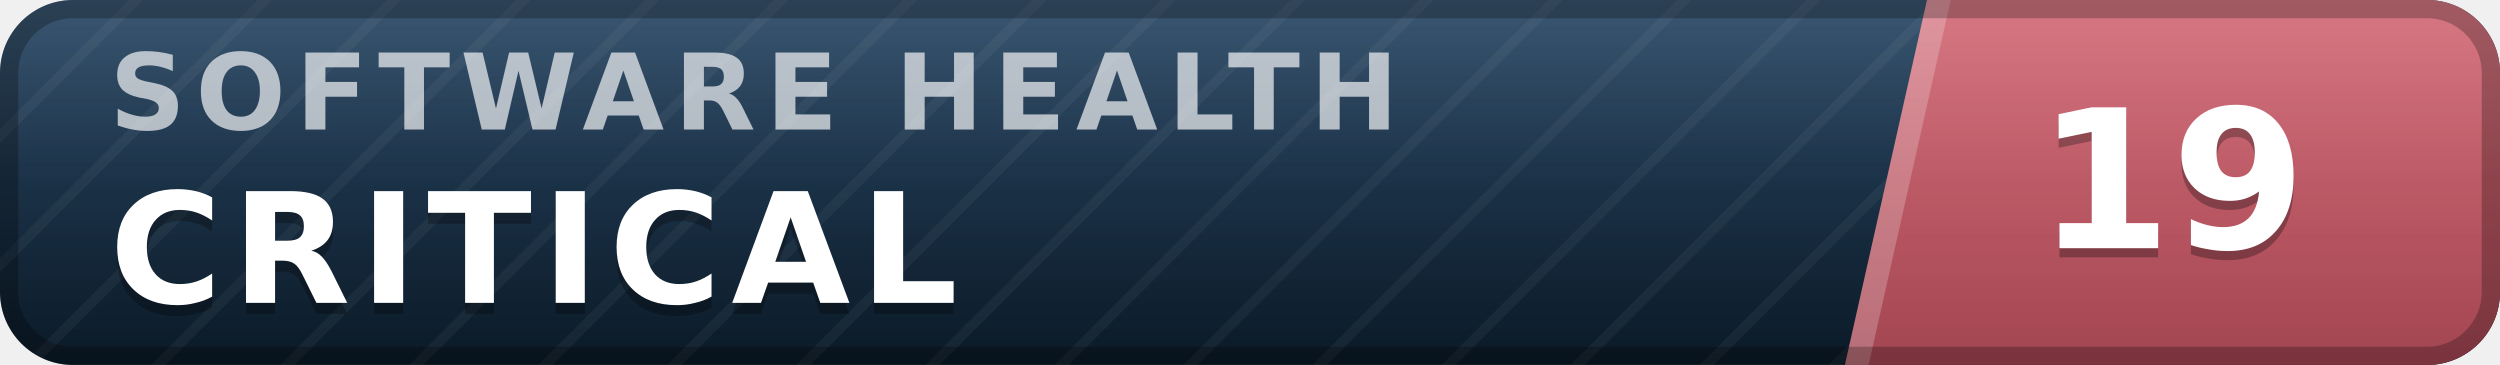
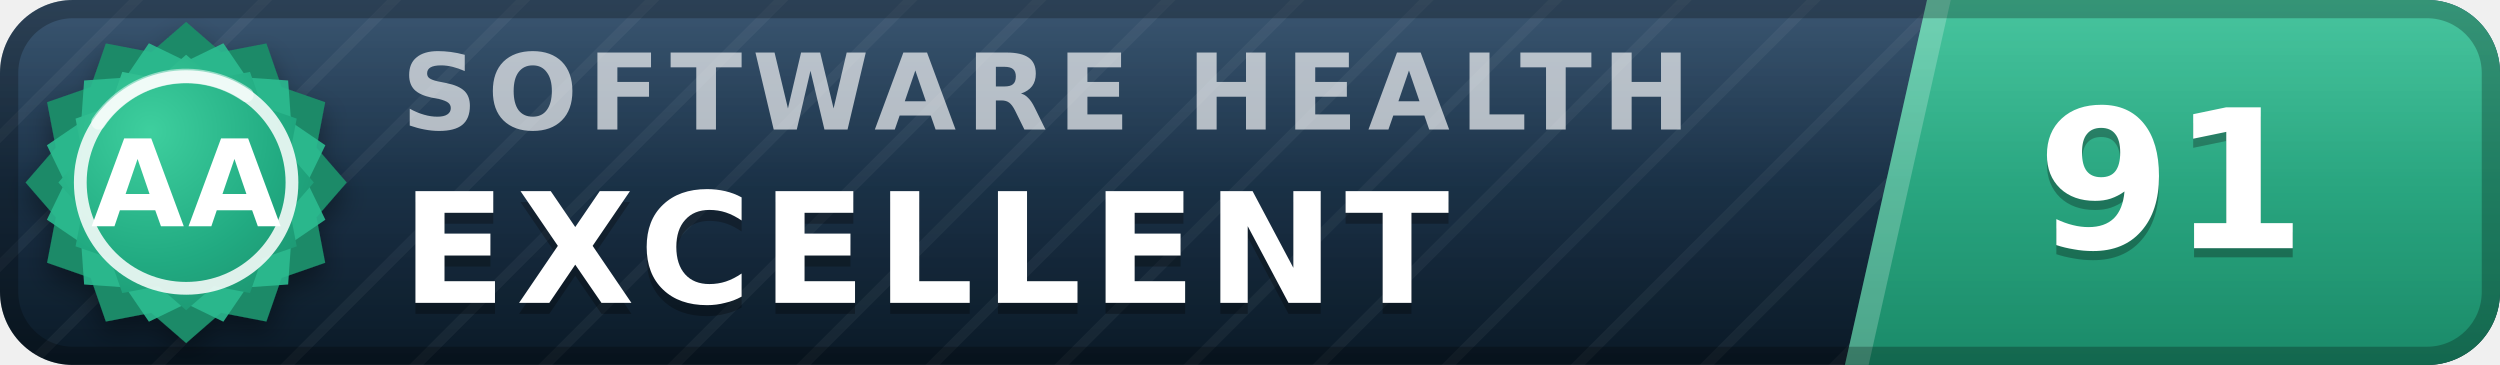
- <svg xmlns="http://www.w3.org/2000/svg" width="137" height="20" viewBox="0 0 137 20" role="img" aria-label="inspect.software software health index 19 of 100, critical" font-family="Verdana,DejaVu Sans,Geneva,sans-serif">
+ <svg xmlns="http://www.w3.org/2000/svg" width="137" height="20" viewBox="0 0 137 20" role="img" aria-label="inspect.software software health index 91 of 100, excellent (grade AA)" font-family="Verdana,DejaVu Sans,Geneva,sans-serif">
  <defs>
    <linearGradient id="plate" x1="0" y1="0" x2="0" y2="1">
      <stop offset="0" stop-color="#1d3d5c" />
      <stop offset="1" stop-color="#0a1926" />
    </linearGradient>
    <linearGradient id="endplate" x1="0" y1="0" x2="0" y2="1">
-       <stop offset="0" stop-color="#d16471" />
-       <stop offset="1" stop-color="#a34551" />
+       <stop offset="0" stop-color="#2cbc90" />
+       <stop offset="1" stop-color="#1a8a68" />
    </linearGradient>
    <linearGradient id="gloss" x1="0" y1="0" x2="0" y2="1">
      <stop offset="0" stop-color="#fff" stop-opacity=".13" />
      <stop offset=".5" stop-color="#fff" stop-opacity=".03" />
      <stop offset="1" stop-color="#fff" stop-opacity="0" />
    </linearGradient>
    <pattern id="guilloche" width="5" height="5" patternUnits="userSpaceOnUse" patternTransform="rotate(45)">
      <line x1="0" y1="0" x2="0" y2="5" stroke="#fff" stroke-opacity=".045" stroke-width="1.1" />
    </pattern>
    <clipPath id="rounded">
      <rect width="137" height="20" rx="4" />
    </clipPath>
+     <radialGradient id="sealFace" cx=".36" cy=".3" r=".95">
+       <stop offset="0" stop-color="#3ecf9e" />
+       <stop offset=".55" stop-color="#21aa81" />
+       <stop offset="1" stop-color="#1a8a68" />
+     </radialGradient>
+     <filter id="sealShadow" x="-40%" y="-40%" width="180%" height="180%">
+       <feDropShadow dx="0" dy="0.7" stdDeviation="0.7" flood-color="#000" flood-opacity="0.38" />
+     </filter>
  </defs>
  <g clip-path="url(#rounded)">
    <rect width="137" height="20" fill="url(#plate)" />
    <rect width="137" height="20" fill="url(#guilloche)" />
    <polygon points="105.6,0 137,0 137,20 101.1,20" fill="url(#endplate)" />
    <polygon points="105.6,0 106.9,0 102.4,20 101.1,20" fill="#fff" fill-opacity=".22" />
-     <text x="6.0" y="7.1" font-size="5.8" letter-spacing="0.55" fill="#fff" fill-opacity=".66" font-weight="bold" textLength="76.3" lengthAdjust="spacing">SOFTWARE HEALTH</text>
-     <text x="6.0" y="17.2" font-size="8.4" fill="#000" fill-opacity=".3" font-weight="bold" letter-spacing="0.55" textLength="50.4" lengthAdjust="spacing">CRITICAL</text>
-     <text x="6.0" y="16.6" font-size="8.4" fill="#fff" font-weight="bold" letter-spacing="0.55" textLength="50.4" lengthAdjust="spacing">CRITICAL</text>
-     <text x="119.0" y="14.1" font-size="10.6" fill="#000" fill-opacity=".3" font-weight="bold" text-anchor="middle">19</text>
-     <text x="119.0" y="13.6" font-size="10.6" fill="#fff" font-weight="bold" text-anchor="middle">19</text>
+     <text x="22.0" y="7.1" font-size="5.8" letter-spacing="0.55" fill="#fff" fill-opacity=".66" font-weight="bold" textLength="76.3" lengthAdjust="spacing">SOFTWARE HEALTH</text>
+     <text x="22.0" y="17.2" font-size="8.4" fill="#000" fill-opacity=".3" font-weight="bold" letter-spacing="0.55" textLength="65.1" lengthAdjust="spacing">EXCELLENT</text>
+     <text x="22.0" y="16.6" font-size="8.4" fill="#fff" font-weight="bold" letter-spacing="0.55" textLength="65.1" lengthAdjust="spacing">EXCELLENT</text>
+     <text x="119.0" y="14.1" font-size="10.6" fill="#000" fill-opacity=".3" font-weight="bold" text-anchor="middle">91</text>
+     <text x="119.0" y="13.6" font-size="10.6" fill="#fff" font-weight="bold" text-anchor="middle">91</text>
    <rect width="137" height="20" fill="url(#gloss)" />
  </g>
  <rect x=".5" y=".5" width="136" height="19" rx="3.5" fill="none" stroke="#000" stroke-opacity=".25" />
+   <g filter="url(#sealShadow)">
+     <path d="M10.20 1.20 L12.11 2.86 L14.60 2.38 L15.43 4.77 L17.82 5.60 L17.34 8.09 L19.00 10.00 L17.34 11.91 L17.82 14.40 L15.43 15.23 L14.60 17.62 L12.11 17.14 L10.20 18.80 L8.29 17.14 L5.80 17.62 L4.97 15.23 L2.58 14.40 L3.06 11.91 L1.40 10.00 L3.06 8.09 L2.58 5.60 L4.97 4.77 L5.80 2.38 L8.29 2.86 L10.20 1.20 Z" fill="#1a8a68" />
+   </g>
+   <path d="M12.24 2.37 L13.52 4.25 L15.79 4.41 L15.95 6.68 L17.83 7.96 L16.84 10.00 L17.83 12.04 L15.95 13.32 L15.79 15.59 L13.52 15.75 L12.24 17.63 L10.20 16.64 L8.16 17.63 L6.88 15.75 L4.61 15.59 L4.45 13.32 L2.57 12.04 L3.56 10.00 L2.57 7.96 L4.45 6.68 L4.61 4.41 L6.88 4.25 L8.16 2.37 L10.20 3.36 L12.24 2.37 Z" fill="#2cbc90" fill-opacity=".9" />
+   <path d="M10.20 3.00 L11.72 4.32 L13.70 3.94 L14.36 5.84 L16.26 6.50 L15.88 8.48 L17.20 10.00 L15.88 11.52 L16.26 13.50 L14.36 14.16 L13.70 16.06 L11.72 15.68 L10.20 17.00 L8.68 15.68 L6.70 16.06 L6.04 14.16 L4.14 13.50 L4.52 11.52 L3.20 10.00 L4.52 8.48 L4.14 6.50 L6.04 5.84 L6.70 3.94 L8.68 4.32 L10.20 3.00 Z" fill="url(#sealFace)" />
+   <circle cx="10.2" cy="10.0" r="5.8" fill="none" stroke="#fff" stroke-opacity=".85" stroke-width=".7" />
+   <path d="M5.4 6.7 A5.8 5.8 0 0 1 13.5 5.2" stroke="#fff" stroke-opacity=".5" stroke-width=".8" fill="none" stroke-linecap="round" />
+   <text x="10.2" y="12.4" font-size="6.6" fill="#fff" font-weight="bold" text-anchor="middle" letter-spacing=".2">AA</text>
</svg>
